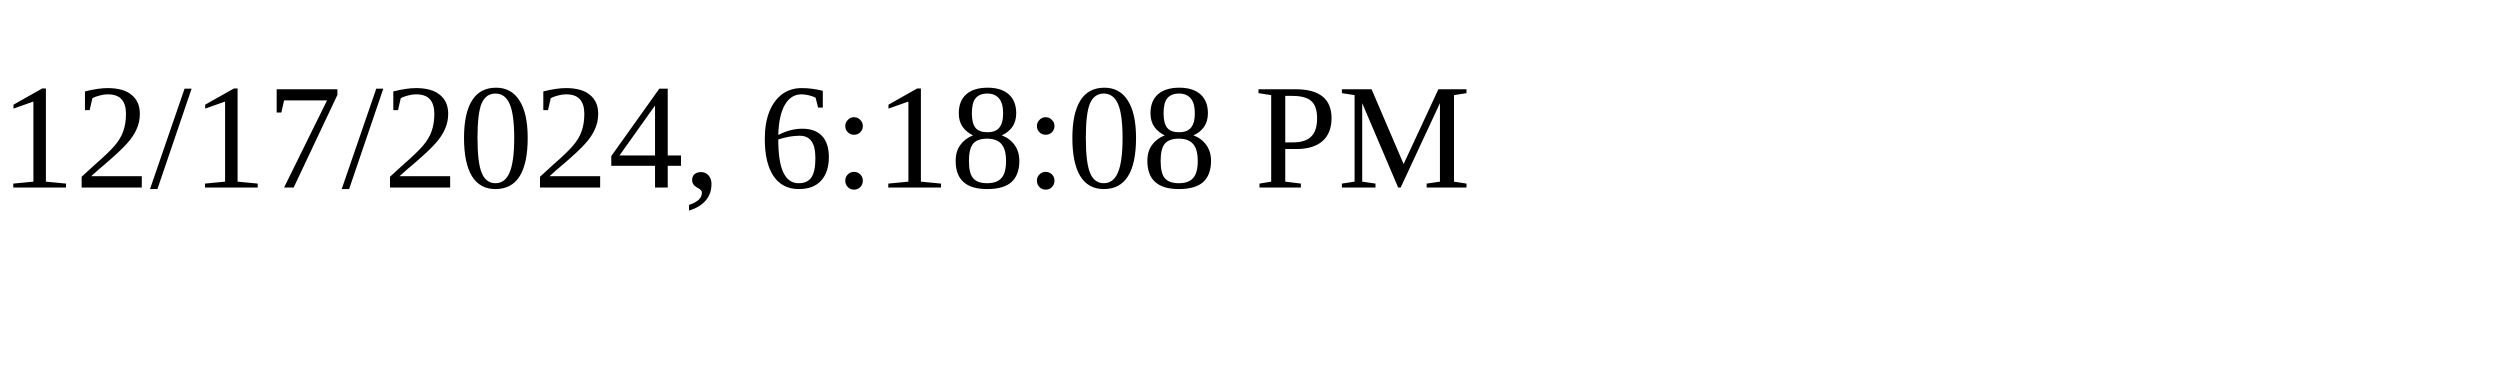
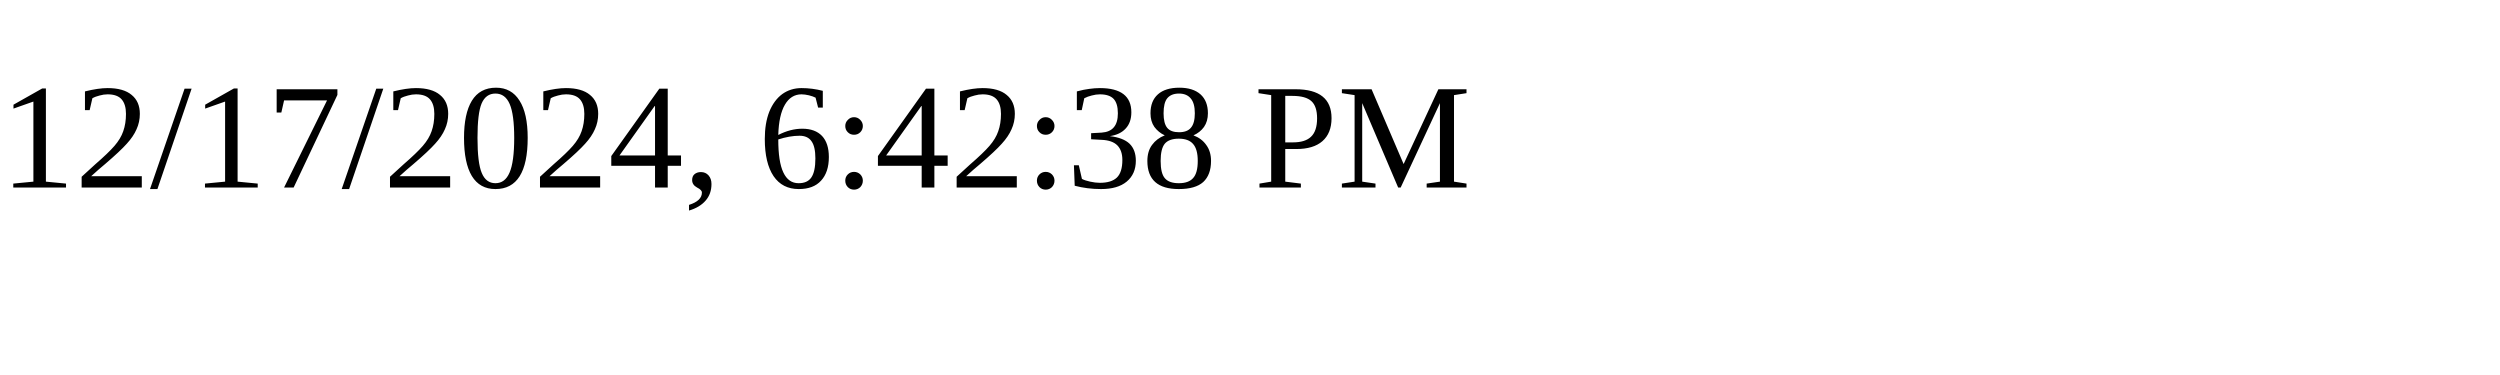
<svg xmlns="http://www.w3.org/2000/svg" height="30" width="200">
-   <text x="0" y="15">12/17/2024, 6:18:08 PM</text>
+   <text x="0" y="15">12/17/2024, 6:42:38 PM</text>
</svg>
